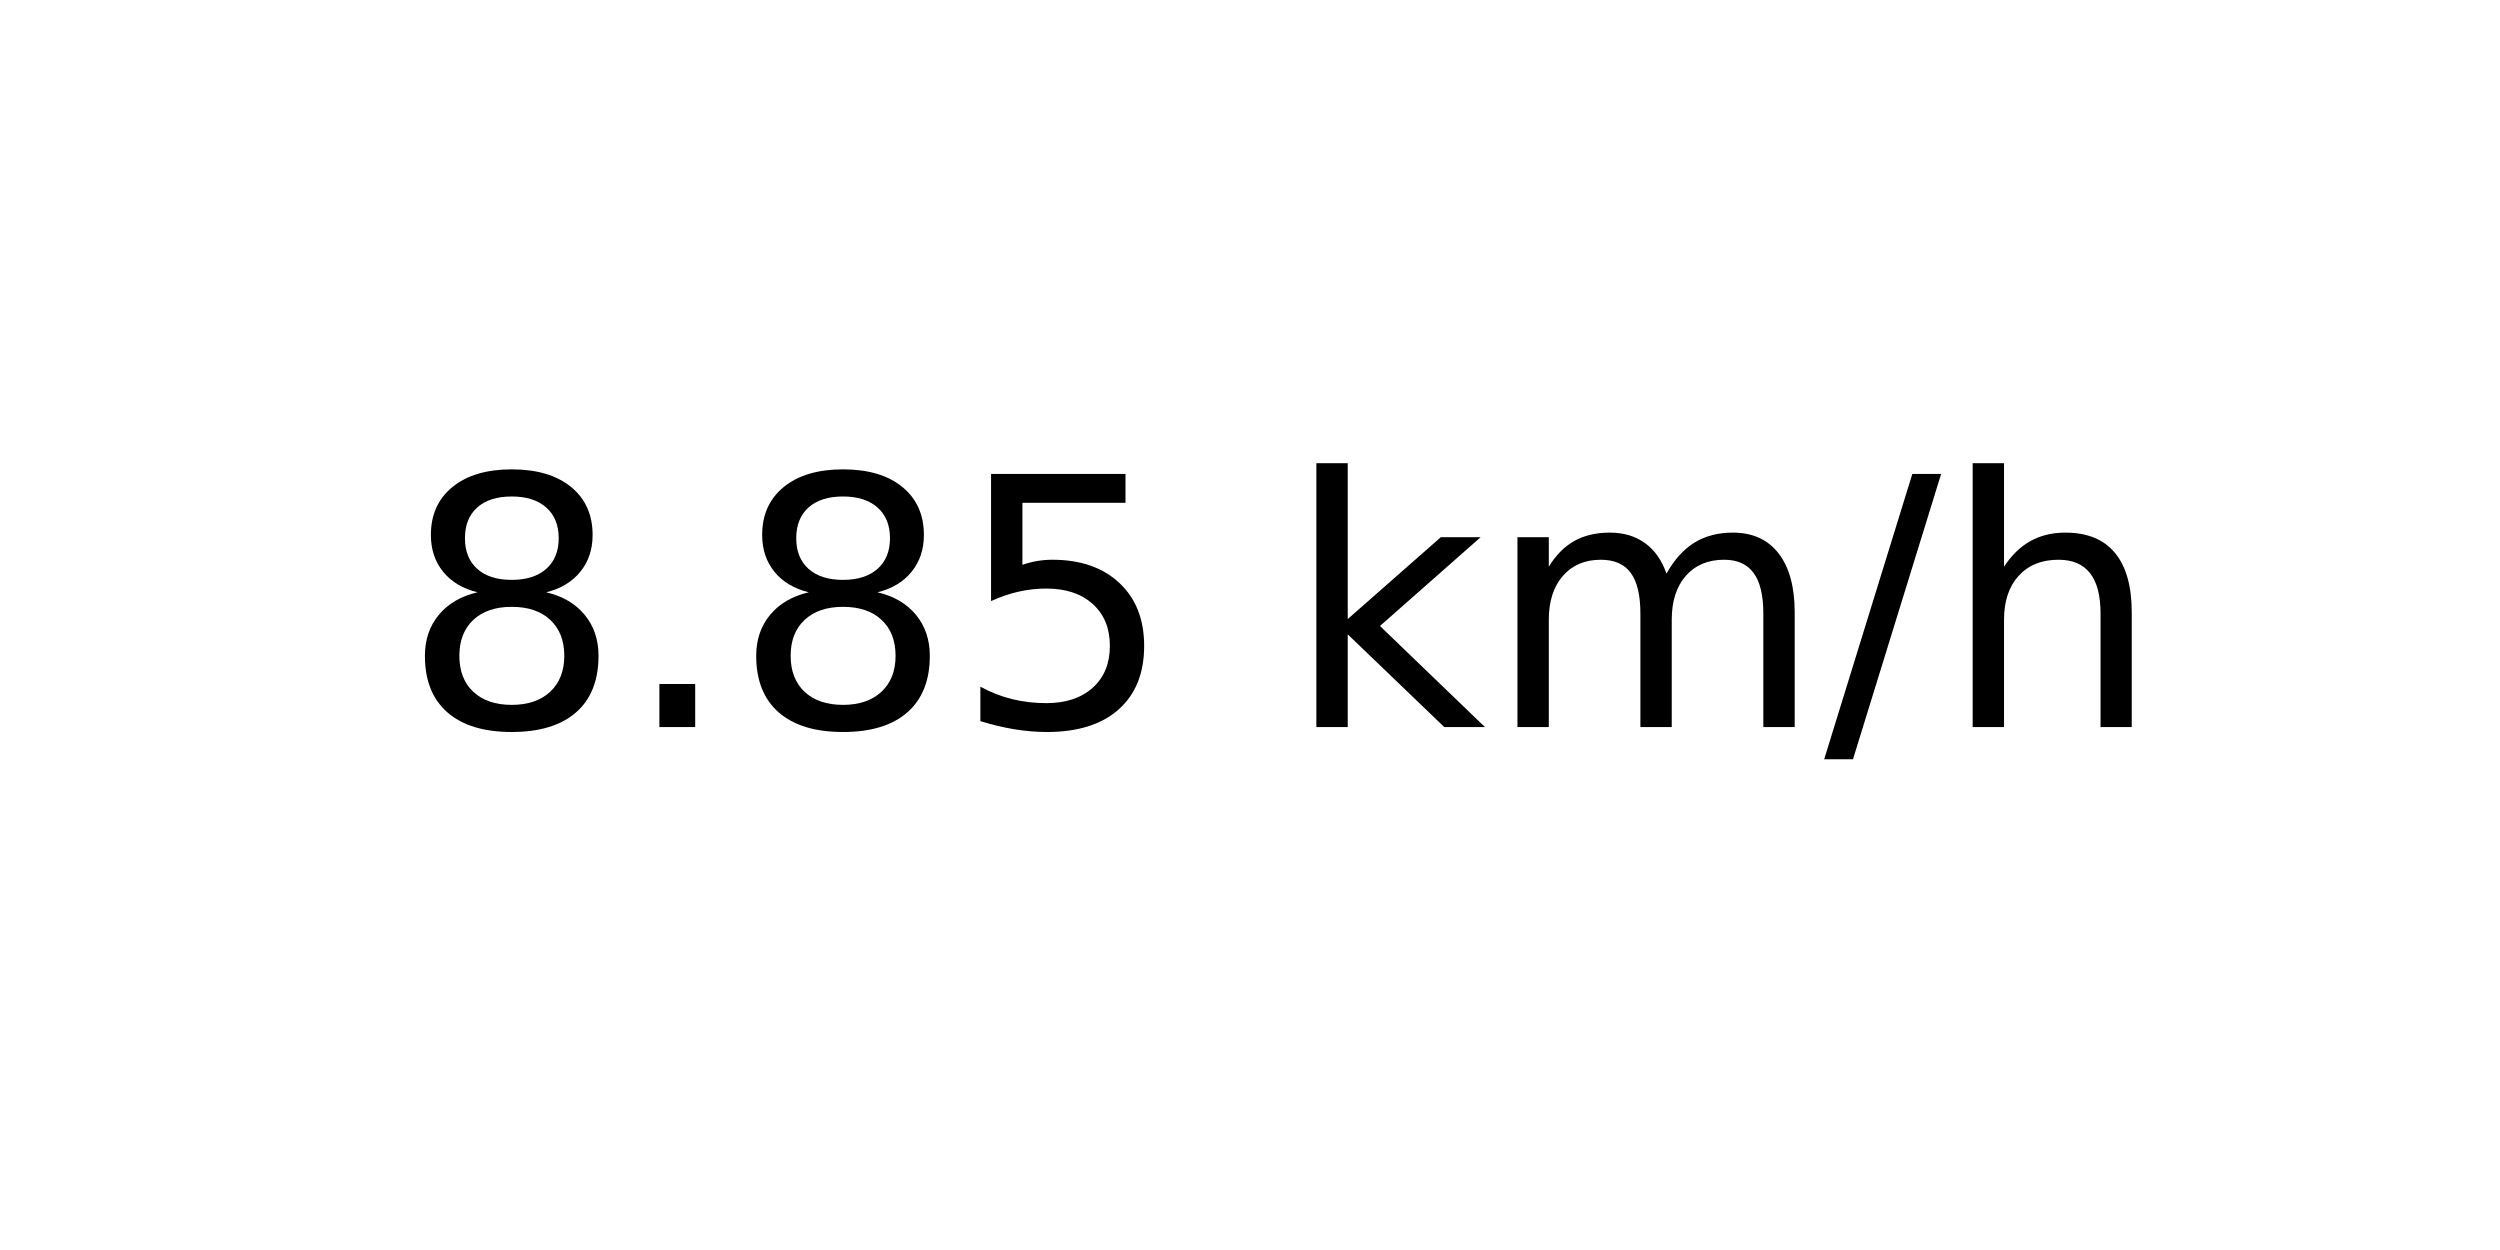
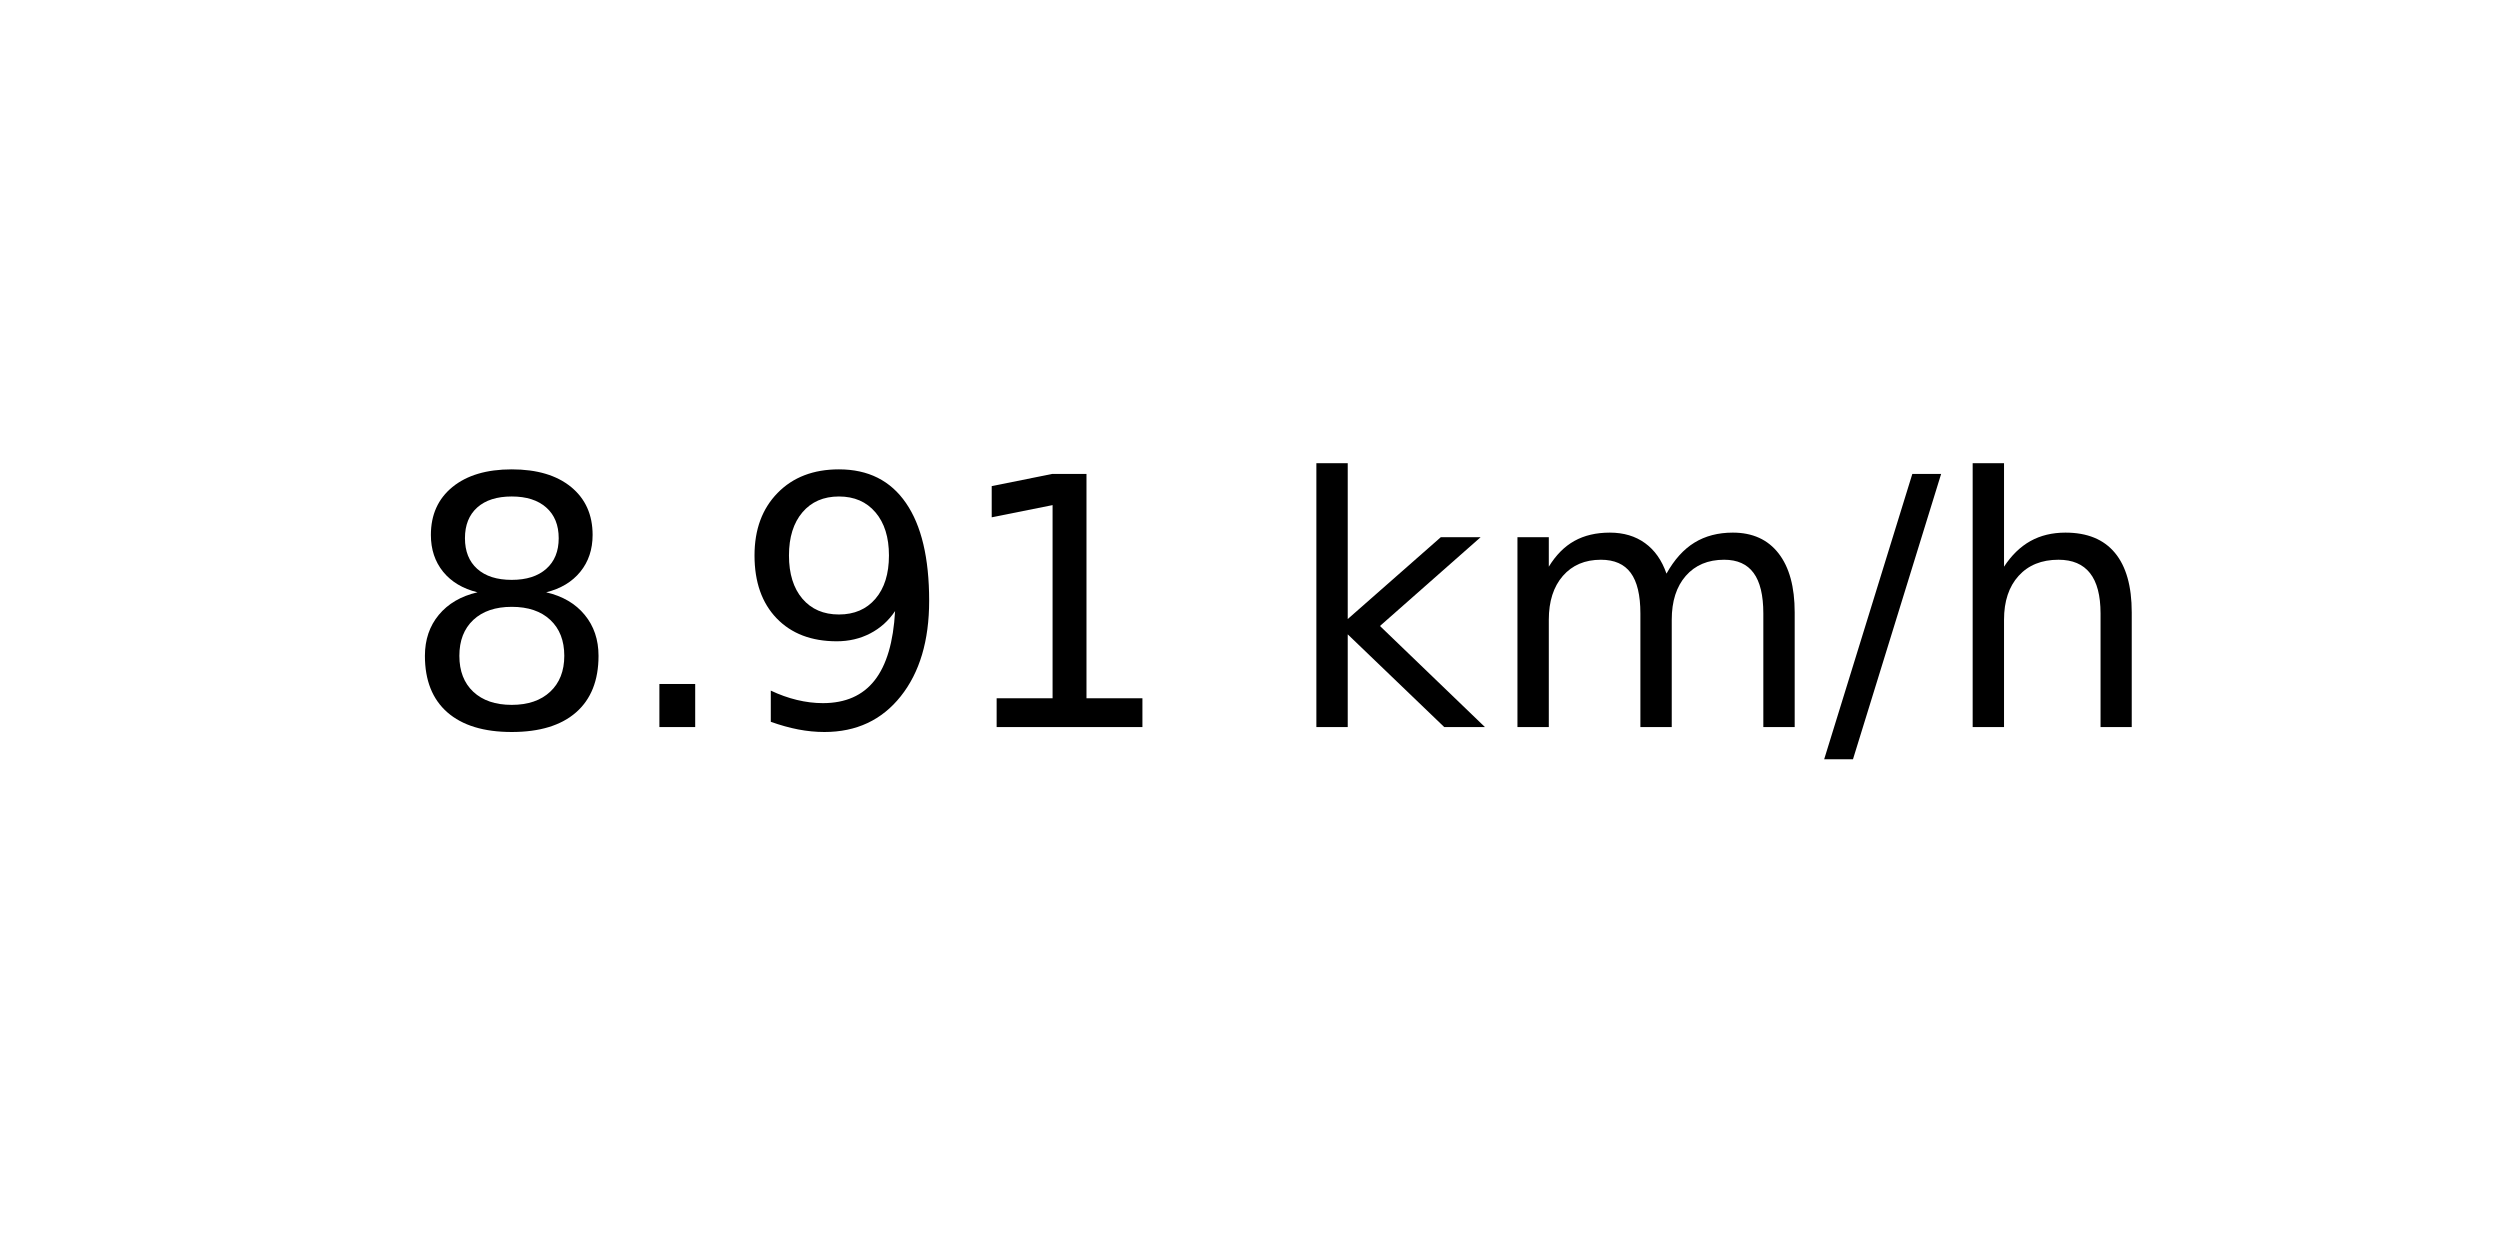
<svg xmlns="http://www.w3.org/2000/svg" xmlns:xlink="http://www.w3.org/1999/xlink" width="72pt" height="36pt" viewBox="0 0 72 36" version="1.1">
  <defs>
    <style type="text/css">*{stroke-linejoin: round; stroke-linecap: butt}</style>
  </defs>
  <g id="figure_1">
    <g id="axes_1">
      <g id="text_1">
        <g transform="translate(11.55937 20.93937) scale(0.1 -0.1)">
          <defs>
            <path id="DejaVuSans-38" d="M 2034 2216  Q 1584 2216 1326 1975  Q 1069 1734 1069 1313  Q 1069 891 1326 650  Q 1584 409 2034 409  Q 2484 409 2743 651  Q 3003 894 3003 1313  Q 3003 1734 2745 1975  Q 2488 2216 2034 2216  z M 1403 2484  Q 997 2584 770 2862  Q 544 3141 544 3541  Q 544 4100 942 4425  Q 1341 4750 2034 4750  Q 2731 4750 3128 4425  Q 3525 4100 3525 3541  Q 3525 3141 3298 2862  Q 3072 2584 2669 2484  Q 3125 2378 3379 2068  Q 3634 1759 3634 1313  Q 3634 634 3220 271  Q 2806 -91 2034 -91  Q 1263 -91 848 271  Q 434 634 434 1313  Q 434 1759 690 2068  Q 947 2378 1403 2484  z M 1172 3481  Q 1172 3119 1398 2916  Q 1625 2713 2034 2713  Q 2441 2713 2670 2916  Q 2900 3119 2900 3481  Q 2900 3844 2670 4047  Q 2441 4250 2034 4250  Q 1625 4250 1398 4047  Q 1172 3844 1172 3481  z " transform="scale(0.015625)" />
            <path id="DejaVuSans-2e" d="M 684 794  L 1344 794  L 1344 0  L 684 0  L 684 794  z " transform="scale(0.015625)" />
-             <path id="DejaVuSans-35" d="M 691 4666  L 3169 4666  L 3169 4134  L 1269 4134  L 1269 2991  Q 1406 3038 1543 3061  Q 1681 3084 1819 3084  Q 2600 3084 3056 2656  Q 3513 2228 3513 1497  Q 3513 744 3044 326  Q 2575 -91 1722 -91  Q 1428 -91 1123 -41  Q 819 9 494 109  L 494 744  Q 775 591 1075 516  Q 1375 441 1709 441  Q 2250 441 2565 725  Q 2881 1009 2881 1497  Q 2881 1984 2565 2268  Q 2250 2553 1709 2553  Q 1456 2553 1204 2497  Q 953 2441 691 2322  L 691 4666  z " transform="scale(0.015625)" />
+             <path id="DejaVuSans-39" d="M 703 97  L 703 672  Q 941 559 1184 500  Q 1428 441 1663 441  Q 2288 441 2617 861  Q 2947 1281 2994 2138  Q 2813 1869 2534 1725  Q 2256 1581 1919 1581  Q 1219 1581 811 2004  Q 403 2428 403 3163  Q 403 3881 828 4315  Q 1253 4750 1959 4750  Q 2769 4750 3195 4129  Q 3622 3509 3622 2328  Q 3622 1225 3098 567  Q 2575 -91 1691 -91  Q 1453 -91 1209 -44  Q 966 3 703 97  z M 1959 2075  Q 2384 2075 2632 2365  Q 2881 2656 2881 3163  Q 2881 3666 2632 3958  Q 2384 4250 1959 4250  Q 1534 4250 1286 3958  Q 1038 3666 1038 3163  Q 1038 2656 1286 2365  Q 1534 2075 1959 2075  z " transform="scale(0.015625)" />
+             <path id="DejaVuSans-31" d="M 794 531  L 1825 531  L 1825 4091  L 703 3866  L 703 4441  L 1819 4666  L 2450 4666  L 2450 531  L 3481 531  L 3481 0  L 794 0  L 794 531  z " transform="scale(0.015625)" />
            <path id="DejaVuSans-20" transform="scale(0.015625)" />
            <path id="DejaVuSans-6b" d="M 581 4863  L 1159 4863  L 1159 1991  L 2875 3500  L 3609 3500  L 1753 1863  L 3688 0  L 2938 0  L 1159 1709  L 1159 0  L 581 0  L 581 4863  z " transform="scale(0.015625)" />
            <path id="DejaVuSans-6d" d="M 3328 2828  Q 3544 3216 3844 3400  Q 4144 3584 4550 3584  Q 5097 3584 5394 3201  Q 5691 2819 5691 2113  L 5691 0  L 5113 0  L 5113 2094  Q 5113 2597 4934 2840  Q 4756 3084 4391 3084  Q 3944 3084 3684 2787  Q 3425 2491 3425 1978  L 3425 0  L 2847 0  L 2847 2094  Q 2847 2600 2669 2842  Q 2491 3084 2119 3084  Q 1678 3084 1418 2786  Q 1159 2488 1159 1978  L 1159 0  L 581 0  L 581 3500  L 1159 3500  L 1159 2956  Q 1356 3278 1631 3431  Q 1906 3584 2284 3584  Q 2666 3584 2933 3390  Q 3200 3197 3328 2828  z " transform="scale(0.015625)" />
            <path id="DejaVuSans-2f" d="M 1625 4666  L 2156 4666  L 531 -594  L 0 -594  L 1625 4666  z " transform="scale(0.015625)" />
            <path id="DejaVuSans-68" d="M 3513 2113  L 3513 0  L 2938 0  L 2938 2094  Q 2938 2591 2744 2837  Q 2550 3084 2163 3084  Q 1697 3084 1428 2787  Q 1159 2491 1159 1978  L 1159 0  L 581 0  L 581 4863  L 1159 4863  L 1159 2956  Q 1366 3272 1645 3428  Q 1925 3584 2291 3584  Q 2894 3584 3203 3211  Q 3513 2838 3513 2113  z " transform="scale(0.015625)" />
          </defs>
          <use xlink:href="#DejaVuSans-38" />
          <use xlink:href="#DejaVuSans-2e" x="63.623" />
-           <use xlink:href="#DejaVuSans-38" x="95.41" />
-           <use xlink:href="#DejaVuSans-35" x="159.033" />
+           <use xlink:href="#DejaVuSans-39" x="95.41" />
+           <use xlink:href="#DejaVuSans-31" x="159.033" />
          <use xlink:href="#DejaVuSans-20" x="222.656" />
          <use xlink:href="#DejaVuSans-6b" x="254.443" />
          <use xlink:href="#DejaVuSans-6d" x="312.354" />
          <use xlink:href="#DejaVuSans-2f" x="409.766" />
          <use xlink:href="#DejaVuSans-68" x="443.457" />
        </g>
      </g>
    </g>
  </g>
</svg>
